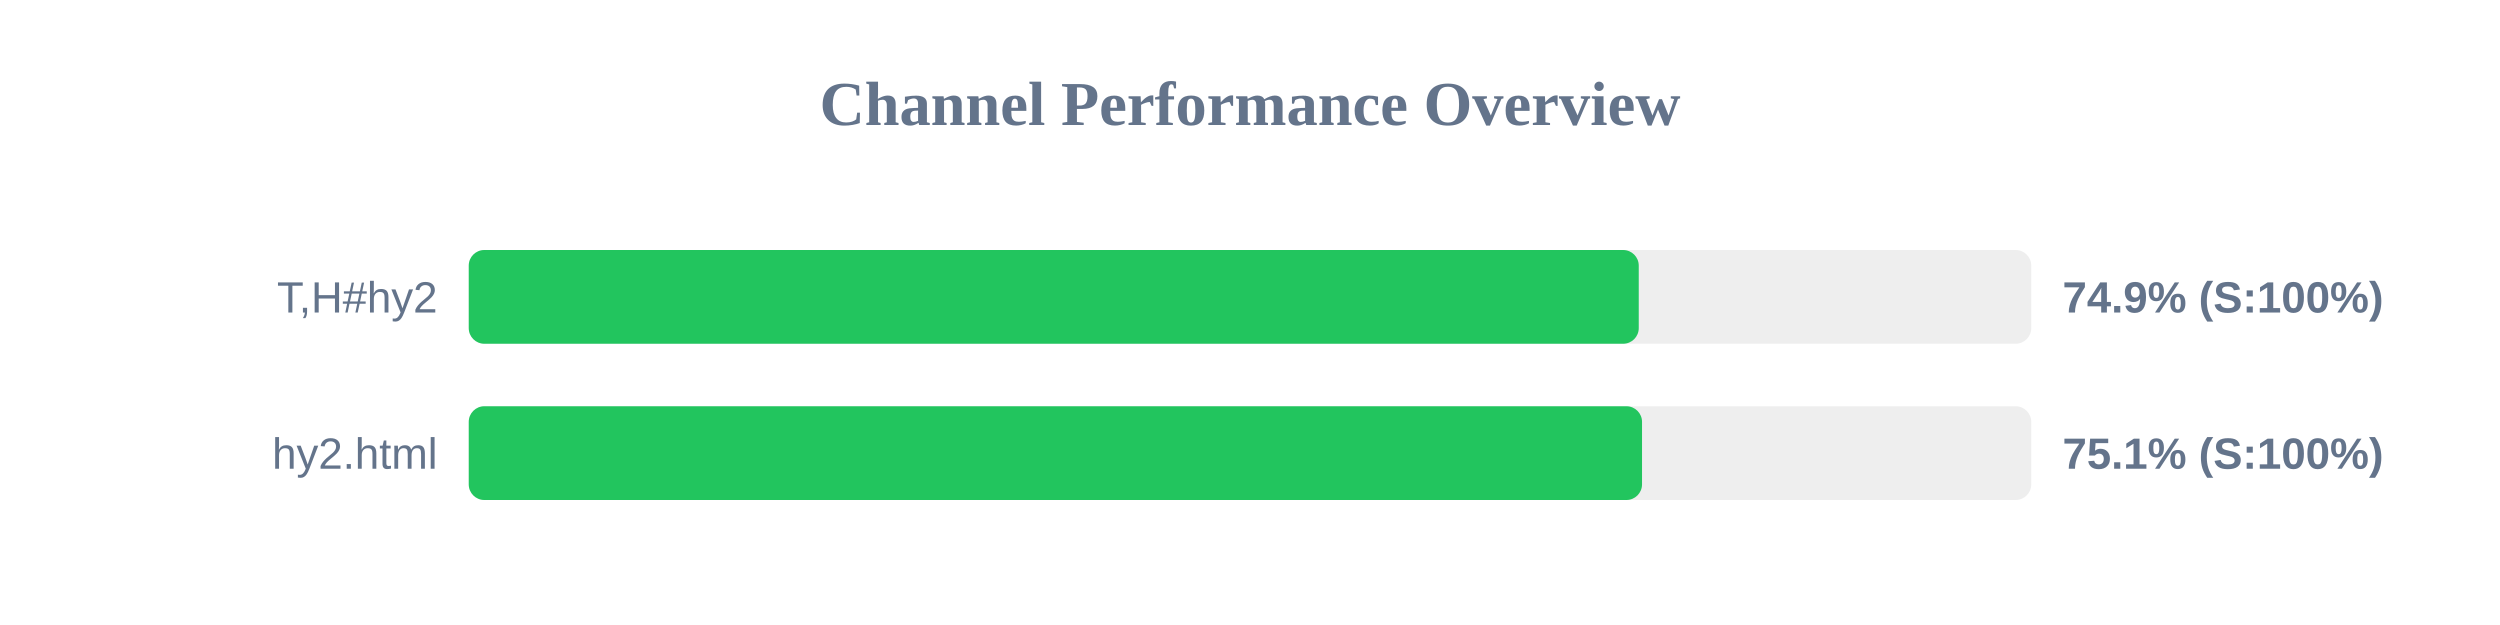
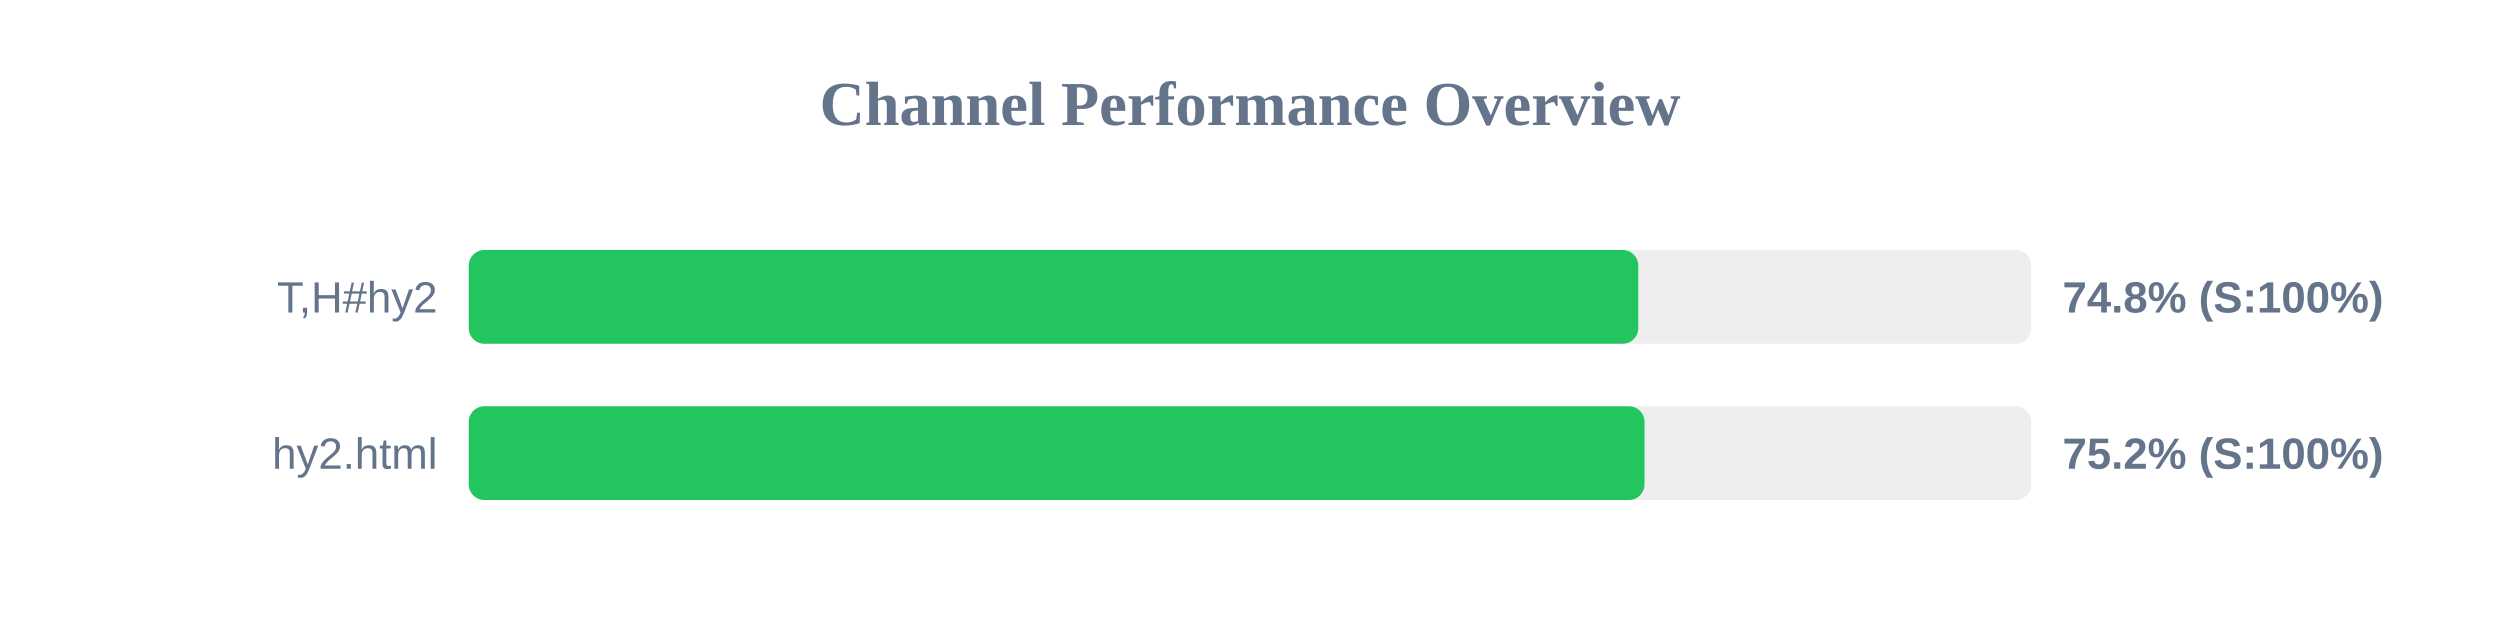
<svg xmlns="http://www.w3.org/2000/svg" width="800" height="200" version="1.1">
  <style>
        .row { font: 14px Arial; fill: #64748b; }
        .score { font: bold 14px Arial; fill: #64748b; }
    </style>
  <text x="400" y="40" text-anchor="middle" font-size="20px" font-weight="bold" fill="#64748b">Channel Performance Overview</text>
  <rect x="150" y="80" width="500" height="30" fill="#eee" rx="5" />
-   <rect x="150" y="80" width="374.4" height="30" fill="#22c55e" rx="5" />
+   <rect x="150" y="80" width="374.25" height="30" fill="#22c55e" rx="5" />
  <text x="140" y="100" text-anchor="end" class="row">T,H#hy2</text>
-   <text x="660" y="100" text-anchor="start" class="score">74.9% (S:100%)</text>
+   <text x="660" y="100" text-anchor="start" class="score">74.8% (S:100%)</text>
  <rect x="150" y="130" width="500" height="30" fill="#eee" rx="5" />
-   <rect x="150" y="130" width="375.45" height="30" fill="#22c55e" rx="5" />
+   <rect x="150" y="130" width="376.25" height="30" fill="#22c55e" rx="5" />
  <text x="140" y="150" text-anchor="end" class="row">hy2.html</text>
-   <text x="660" y="150" text-anchor="start" class="score">75.1% (S:100%)</text>
+   <text x="660" y="150" text-anchor="start" class="score">75.2% (S:100%)</text>
</svg>
